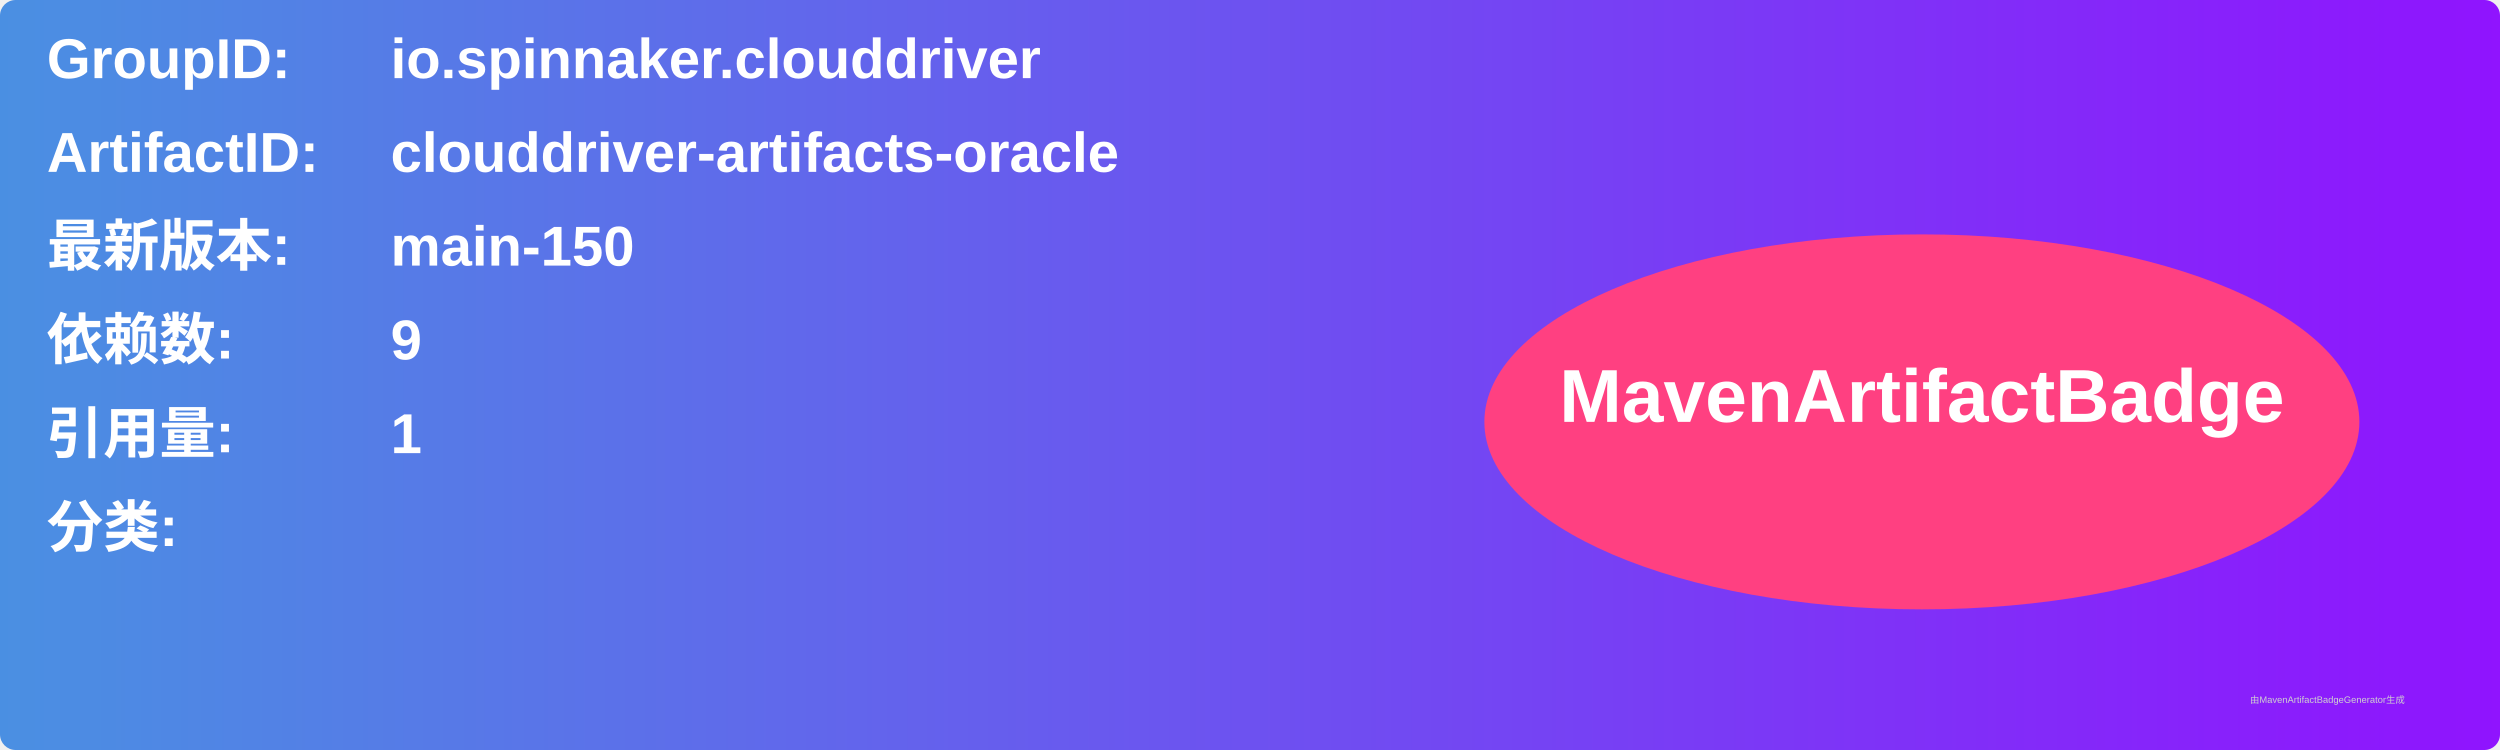
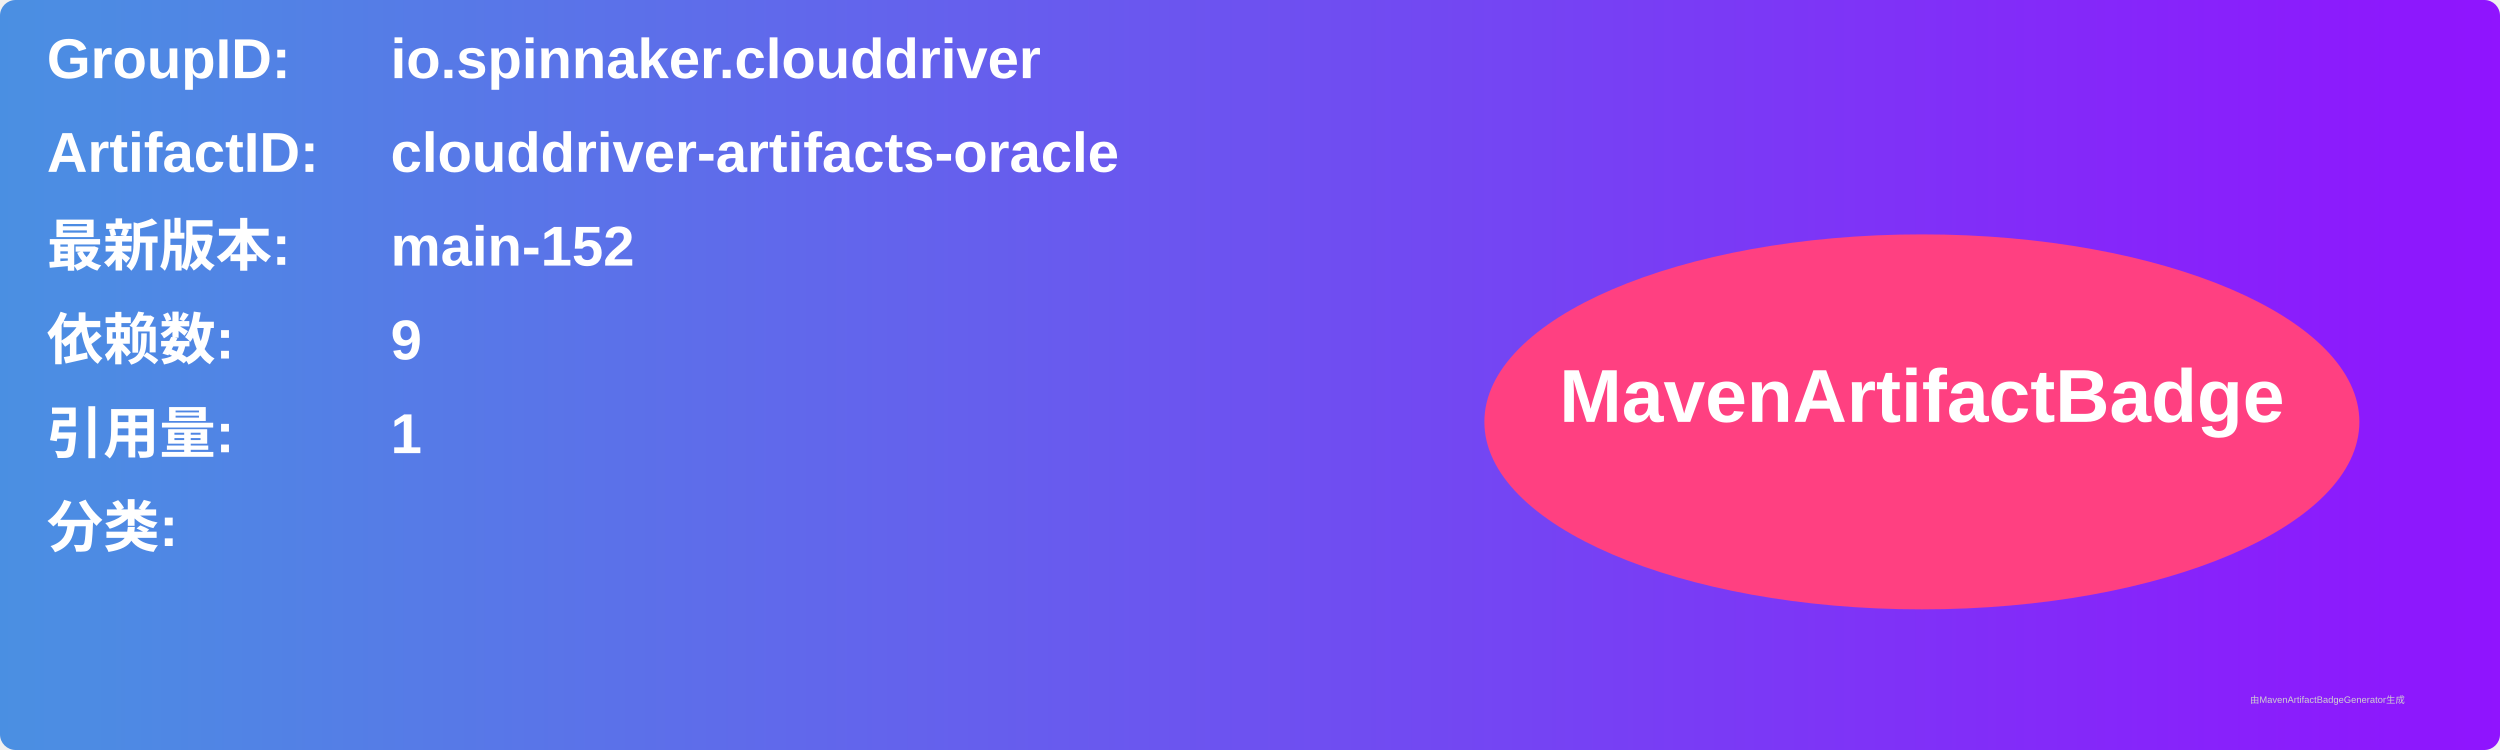
<svg xmlns="http://www.w3.org/2000/svg" width="800" height="240" viewBox="0 0 800 240">
  <linearGradient id="grad" x1="0%" y1="0%" x2="100%" y2="0%">
    <stop offset="0%" stop-color="#4a90e2" />
    <stop offset="100%" stop-color="#9013fe" />
  </linearGradient>
  <rect width="100%" height="100%" rx="5" ry="5" fill="url(#grad)" />
  <g transform="translate(15, 15)">
    <text x="0" y="10" font-family="Arial" font-size="18" fill="white" font-weight="bold" width="260">GroupID:</text>
    <text x="110" y="10" font-family="Arial" font-size="18" fill="white" font-weight="bold" width="460">io.spinnaker.clouddriver</text>
    <text x="0" y="40" font-family="Arial" font-size="18" fill="white" font-weight="bold" width="260">ArtifactID:</text>
    <text x="110" y="40" font-family="Arial" font-size="18" fill="white" font-weight="bold" width="460">clouddriver-artifacts-oracle</text>
    <text x="0" y="70" font-family="Arial" font-size="18" fill="white" font-weight="bold">最新版本:</text>
    <text x="110" y="70" font-family="Arial" font-size="18" fill="white" font-weight="bold">
-       <tspan font-weight="bold">main-150</tspan>
+       <tspan font-weight="bold">main-152</tspan>
    </text>
    <text x="0" y="100" font-family="Arial" font-size="18" fill="white" font-weight="bold">依赖数: </text>
    <text x="110" y="100" font-family="Arial" font-size="18" fill="white">
      <tspan font-weight="bold">9</tspan>
    </text>
    <text x="0" y="130" font-family="Arial" font-size="18" fill="white" font-weight="bold">引用量: </text>
    <text x="110" y="130" font-family="Arial" font-size="18" fill="white">
      <tspan font-weight="bold">1</tspan>
    </text>
    <text x="0" y="160" font-family="Arial" font-size="18" fill="white" font-weight="bold">分类:</text>
    <text x="10" y="190" font-family="Arial" font-size="10" fill="white">
      <tspan font-weight="bold" />
    </text>
    <ellipse cx="600" cy="120" rx="140" ry="60" fill="#ff4081" />
    <text x="600" y="120" text-anchor="middle" font-family="Arial" font-size="24" fill="white" font-weight="bold">MavenArtifactBadge</text>
  </g>
  <text x="720" y="225" font-family="Arial" font-size="3" fill="#d0d0d0">由MavenArtifactBadgeGenerator生成</text>
</svg>
